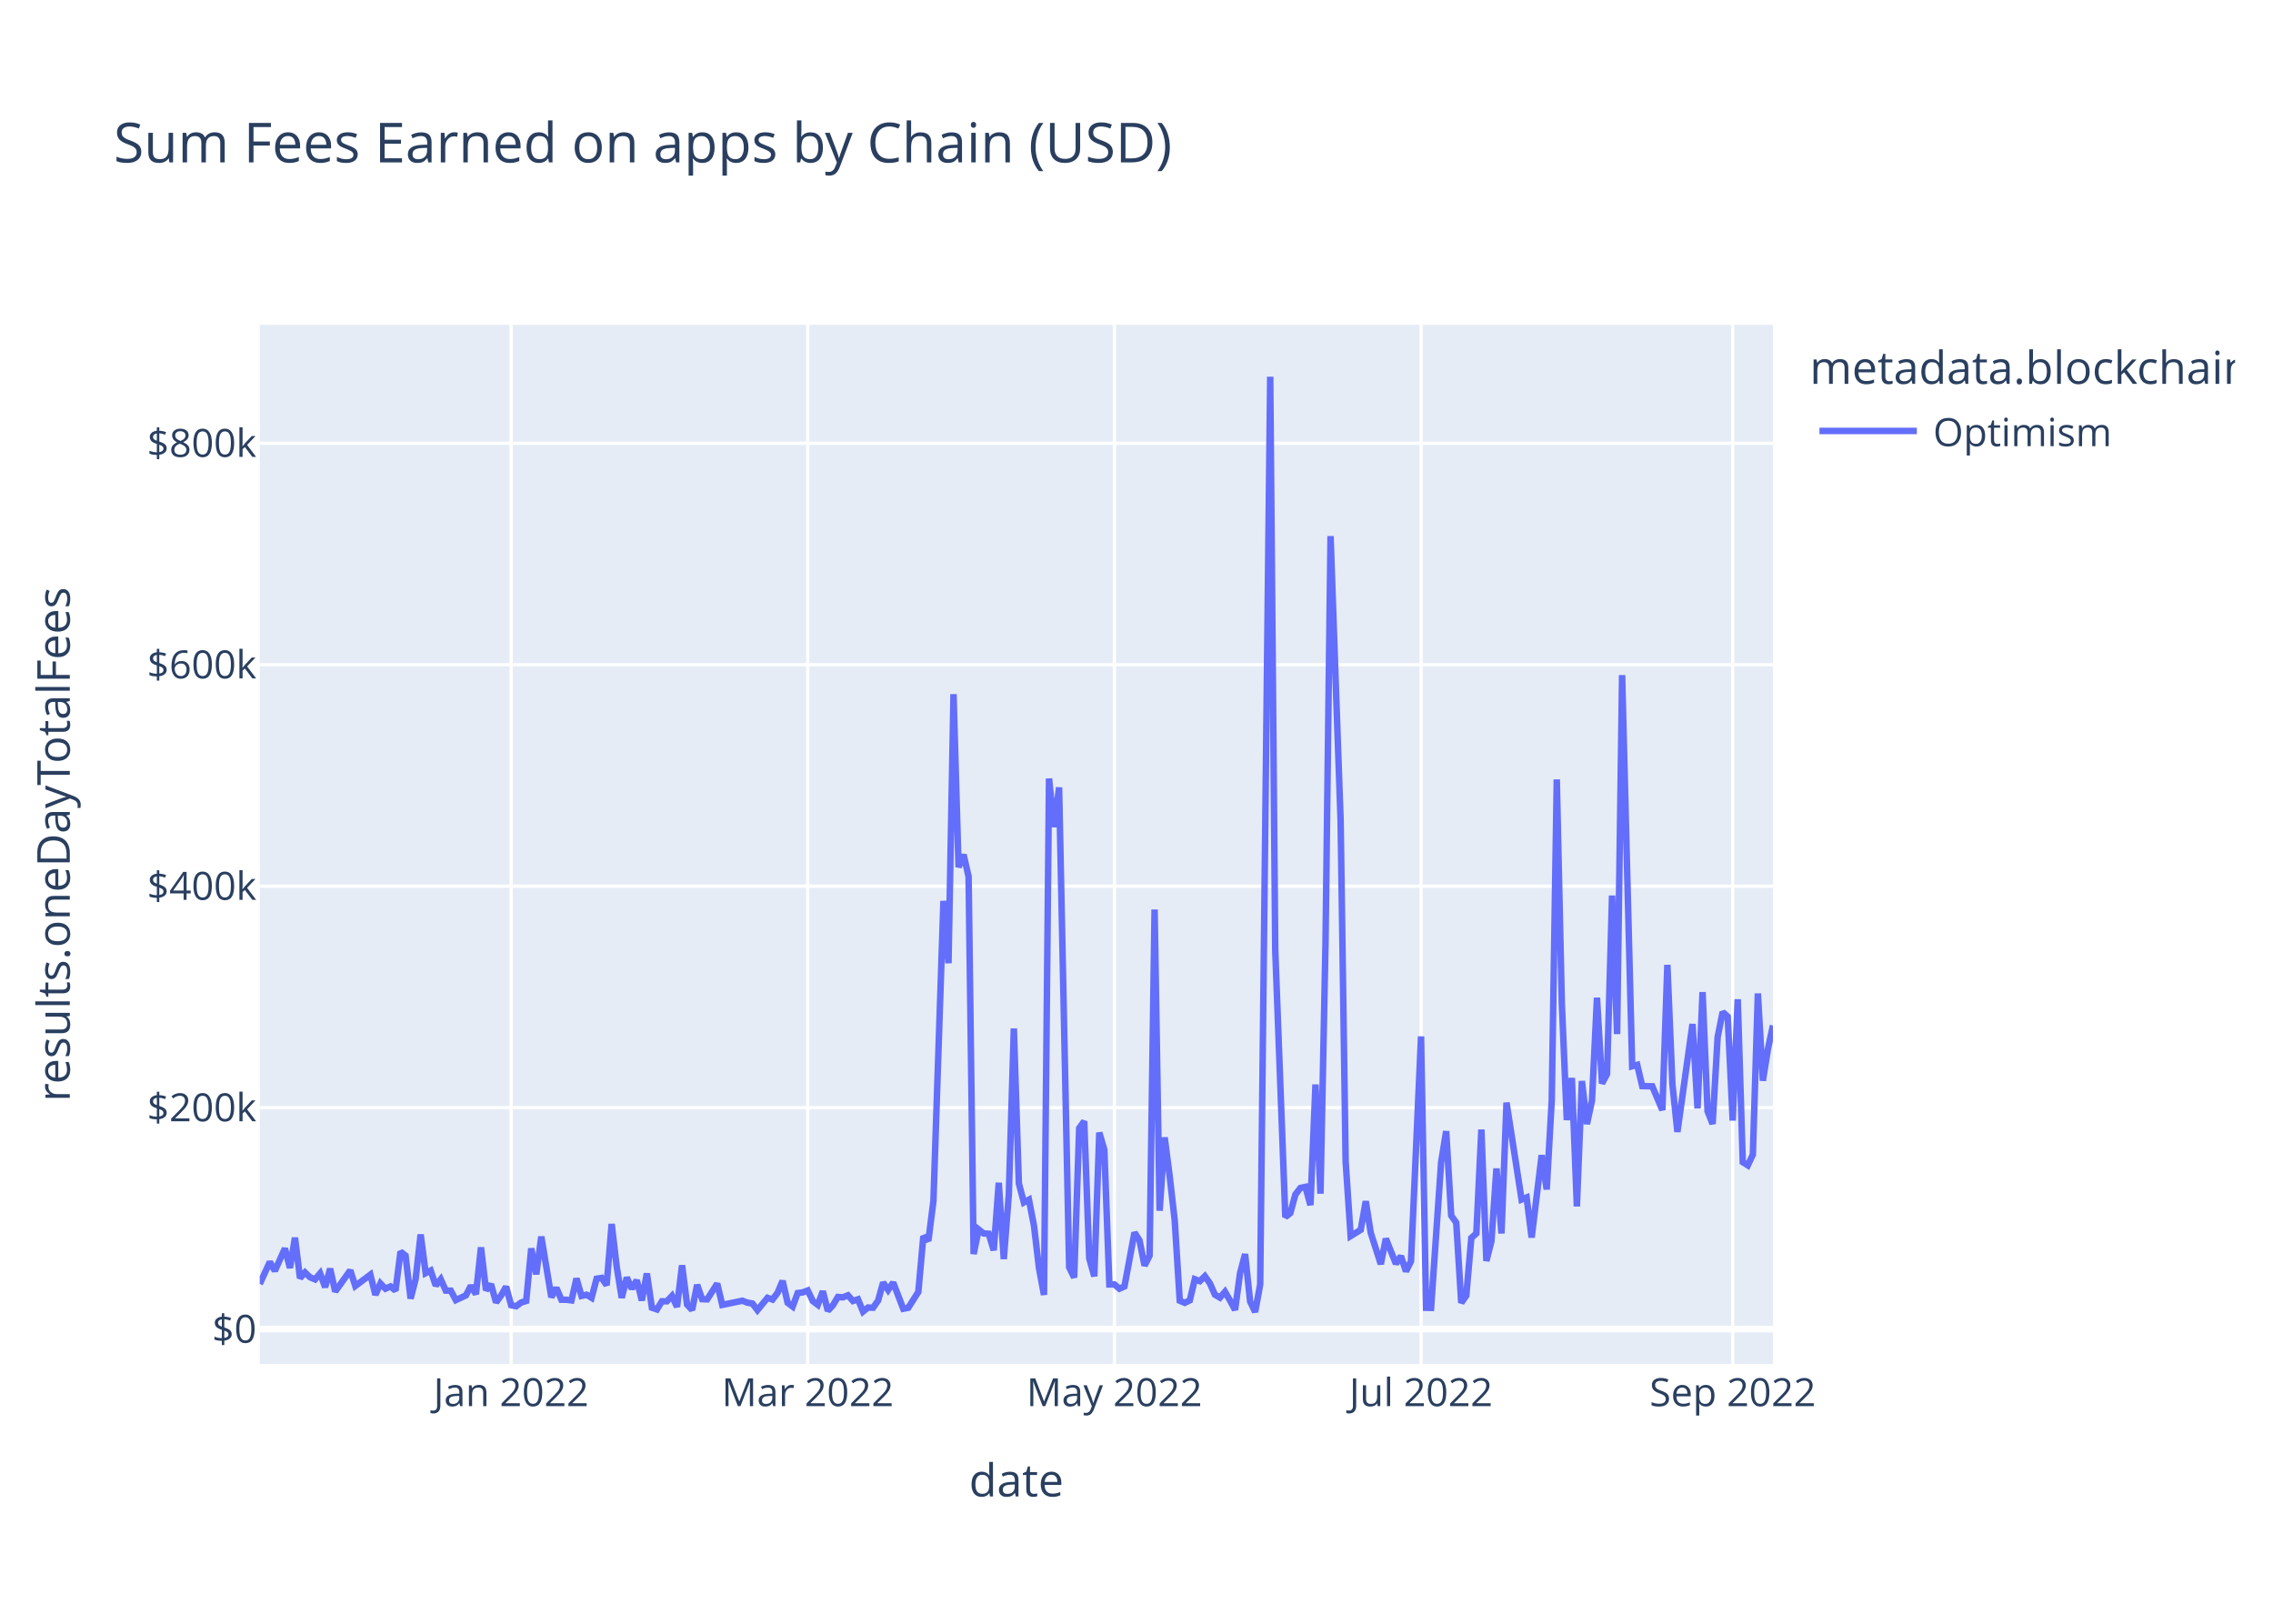
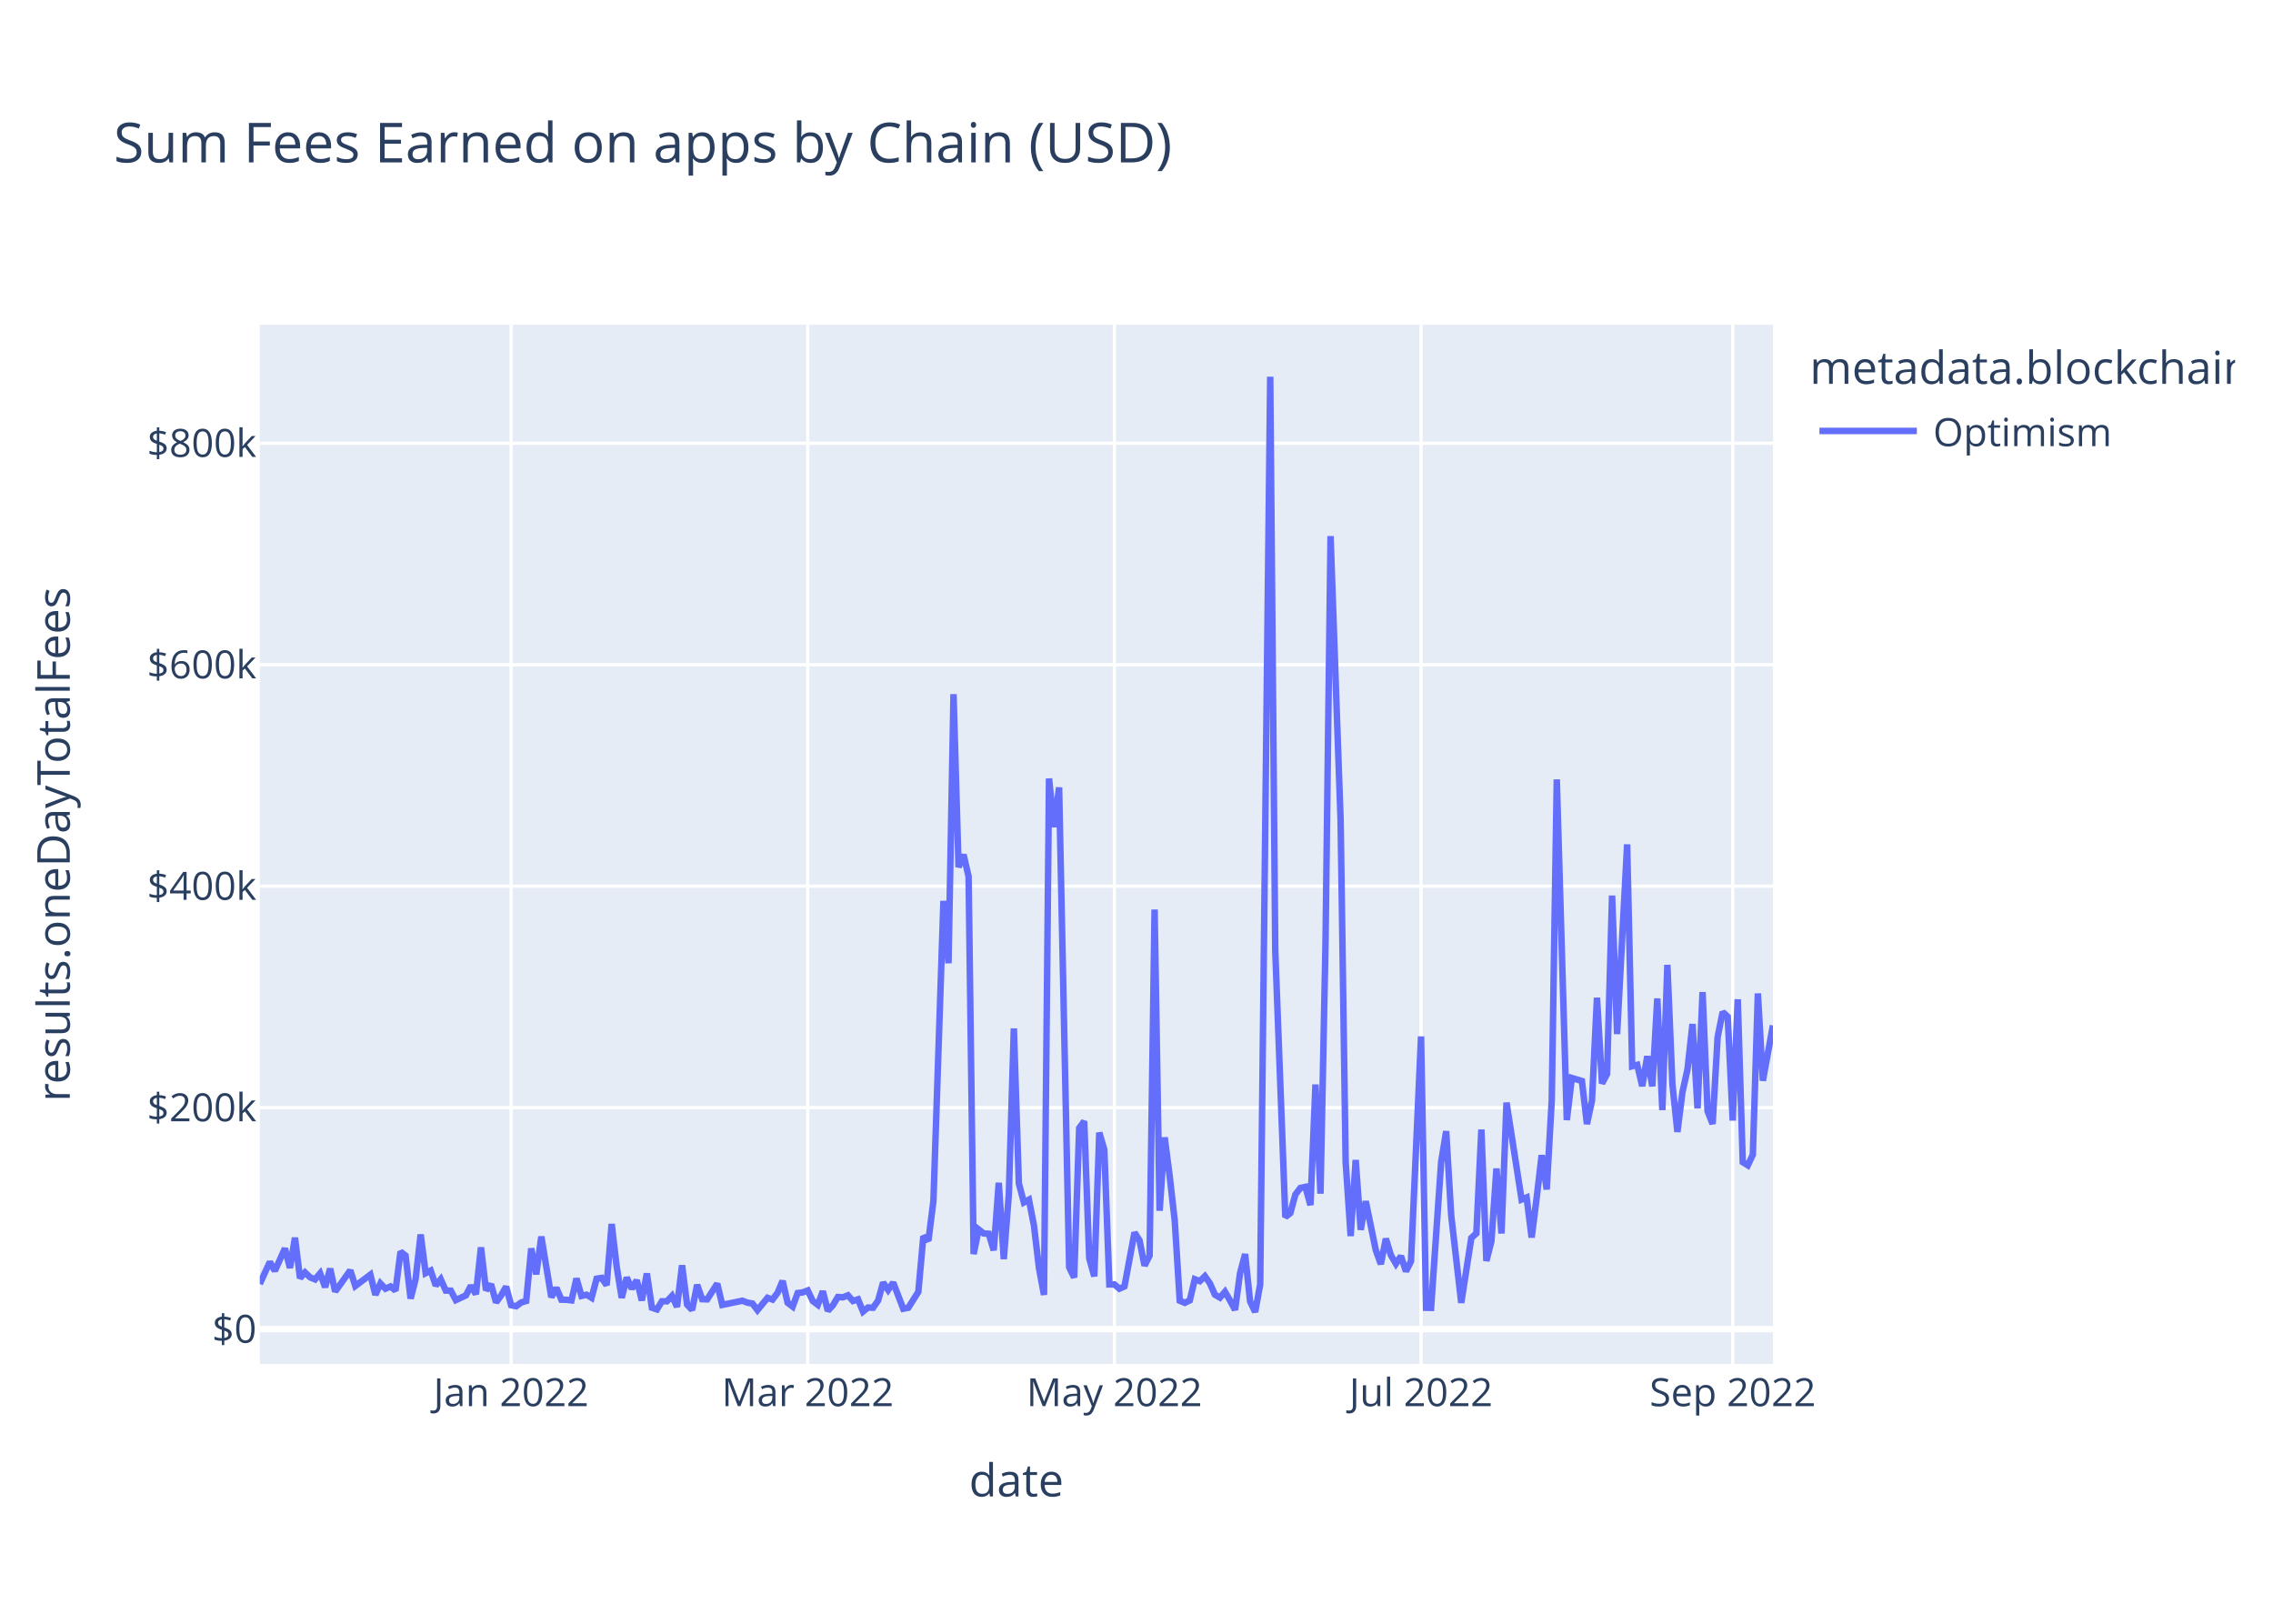
<svg xmlns="http://www.w3.org/2000/svg" class="main-svg" width="700" height="500" style="" viewBox="0 0 700 500">
  <rect x="0" y="0" width="700" height="500" style="fill: rgb(255, 255, 255); fill-opacity: 1;" />
-   <defs id="defs-f73574">
+   <defs id="defs-bc90db">
    <g class="clips">
-       <clipPath id="clipf73574xyplot" class="plotclip">
+       <clipPath id="clipbc90dbxyplot" class="plotclip">
        <rect width="466" height="320" />
      </clipPath>
-       <clipPath class="axesclip" id="clipf73574x">
+       <clipPath class="axesclip" id="clipbc90dbx">
        <rect x="80" y="0" width="466" height="500" />
      </clipPath>
-       <clipPath class="axesclip" id="clipf73574y">
+       <clipPath class="axesclip" id="clipbc90dby">
        <rect x="0" y="100" width="700" height="320" />
      </clipPath>
-       <clipPath class="axesclip" id="clipf73574xy">
+       <clipPath class="axesclip" id="clipbc90dbxy">
        <rect x="80" y="100" width="466" height="320" />
      </clipPath>
    </g>
    <g class="gradients" />
    <g class="patterns" />
  </defs>
  <g class="bglayer">
    <rect class="bg" x="80" y="100" width="466" height="320" style="fill: rgb(229, 236, 246); fill-opacity: 1; stroke-width: 0;" />
  </g>
  <g class="layer-below">
    <g class="imagelayer" />
    <g class="shapelayer" />
  </g>
  <g class="cartesianlayer">
    <g class="subplot xy">
      <g class="layer-subplot">
        <g class="shapelayer" />
        <g class="imagelayer" />
      </g>
      <g class="minor-gridlayer">
        <g class="x" />
        <g class="y" />
      </g>
      <g class="gridlayer">
        <g class="x">
          <path class="xgrid crisp" transform="translate(157.41,0)" d="M0,100v320" style="stroke: rgb(255, 255, 255); stroke-opacity: 1; stroke-width: 1px;" />
          <path class="xgrid crisp" transform="translate(248.75,0)" d="M0,100v320" style="stroke: rgb(255, 255, 255); stroke-opacity: 1; stroke-width: 1px;" />
          <path class="xgrid crisp" transform="translate(343.19,0)" d="M0,100v320" style="stroke: rgb(255, 255, 255); stroke-opacity: 1; stroke-width: 1px;" />
          <path class="xgrid crisp" transform="translate(437.63,0)" d="M0,100v320" style="stroke: rgb(255, 255, 255); stroke-opacity: 1; stroke-width: 1px;" />
          <path class="xgrid crisp" transform="translate(533.61,0)" d="M0,100v320" style="stroke: rgb(255, 255, 255); stroke-opacity: 1; stroke-width: 1px;" />
        </g>
        <g class="y">
          <path class="ygrid crisp" transform="translate(0,341.08)" d="M80,0h466" style="stroke: rgb(255, 255, 255); stroke-opacity: 1; stroke-width: 1px;" />
          <path class="ygrid crisp" transform="translate(0,272.88)" d="M80,0h466" style="stroke: rgb(255, 255, 255); stroke-opacity: 1; stroke-width: 1px;" />
          <path class="ygrid crisp" transform="translate(0,204.69)" d="M80,0h466" style="stroke: rgb(255, 255, 255); stroke-opacity: 1; stroke-width: 1px;" />
          <path class="ygrid crisp" transform="translate(0,136.49)" d="M80,0h466" style="stroke: rgb(255, 255, 255); stroke-opacity: 1; stroke-width: 1px;" />
        </g>
      </g>
      <g class="zerolinelayer">
        <path class="yzl zl crisp" transform="translate(0,409.28)" d="M80,0h466" style="stroke: rgb(255, 255, 255); stroke-opacity: 1; stroke-width: 2px;" />
      </g>
      <path class="xlines-below" />
      <path class="ylines-below" />
      <g class="overlines-below" />
      <g class="xaxislayer-below" />
      <g class="yaxislayer-below" />
      <g class="overaxes-below" />
-       <g class="plot" transform="translate(80,100)" clip-path="url(#clipf73574xyplot)">
+       <g class="plot" transform="translate(80,100)" clip-path="url(#clipbc90dbxyplot)">
        <g class="scatterlayer mlayer">
-           <g class="trace scatter tracef46771" style="stroke-miterlimit: 2; opacity: 1;">
+           <g class="trace scatter tracea61269" style="stroke-miterlimit: 2; opacity: 1;">
            <g class="fills" />
            <g class="errorbars" />
            <g class="lines">
-               <path class="js-line" d="M0,295.36L3.1,288.59L4.64,291.34L7.74,284.43L9.29,290.43L10.84,281.13L12.39,293.58L13.93,291.83L15.48,293.32L17.03,293.96L18.58,292.11L20.13,296.36L21.67,290.66L23.22,297.69L24.77,295.54L27.87,291.19L29.42,295.99L34.06,292.51L35.61,298.72L37.16,295.22L38.7,296.83L40.25,296.14L41.8,297.42L43.35,285.43L44.9,286.66L46.45,299.87L47.99,293.92L49.54,280.14L51.09,292.04L52.64,291.25L54.19,295.86L55.73,293.93L57.28,297.41L58.83,297.44L60.38,300.34L63.48,298.89L65.02,295.92L66.57,298.52L68.12,284.11L69.67,297.31L71.22,295.47L72.76,301.05L74.31,298.94L75.86,296.2L77.41,301.91L78.96,302.23L80.5,301.08L82.05,300.61L83.6,284.42L85.15,292.4L86.7,280.78L89.79,299.45L91.34,296.58L92.89,300.22L94.44,300.24L95.99,300.43L97.53,293.69L99.08,299.05L100.63,298.69L102.18,299.63L103.73,293.76L105.28,293.51L106.82,295.75L108.37,276.9L109.92,290.07L111.47,299.64L113.02,293.38L114.56,296.84L116.11,294.23L117.66,300.45L119.21,292.14L120.76,302.68L122.31,303.21L123.85,300.7L125.4,300.7L126.95,299.05L128.5,302.43L130.05,289.63L131.59,301.72L133.14,303.37L134.69,295.64L136.24,300.06L137.79,300.11L140.88,295.28L142.43,301.82L148.62,300.53L150.17,301.12L151.72,301.4L153.27,303.42L156.37,299.64L157.91,300.17L159.46,298.11L161.01,294.43L162.56,301.16L164.11,302.33L165.65,298.17L167.2,297.97L168.75,297.38L170.3,300.62L171.85,301.79L173.4,297.62L174.94,303.63L176.49,301.96L178.04,299.38L179.59,299.49L181.14,298.87L182.68,300.61L184.23,300.1L185.78,303.87L187.33,302.62L188.88,302.69L190.43,300.47L191.97,294.93L193.52,297.22L195.07,294.94L198.17,303.01L199.71,302.7L202.81,297.82L204.36,280.69L205.91,282.05L207.46,269.8L210.55,177.42L212.1,196.61L213.65,113.76L215.2,167.03L216.74,163.17L218.29,169.92L219.84,286.16L221.39,278.6L222.94,279.82L224.49,279.91L226.03,285L227.58,264.21L229.13,287.71L230.68,267.8L232.23,216.69L233.77,264.42L235.32,270.26L236.87,269.42L238.42,277.4L239.97,290.48L241.51,298.74L243.06,139.73L244.61,154.68L246.16,142.47L249.26,290.23L250.8,293.39L252.35,247.38L253.9,245.26L255.45,287.48L257,293.03L258.54,248.76L260.09,254.05L261.64,295.52L263.19,295.51L264.74,296.83L266.29,296.14L269.38,279.54L270.93,281.96L272.48,289.72L274.03,286.64L275.57,180.07L277.12,272.82L278.67,250.24L280.22,262.2L281.77,275.83L283.32,300.53L284.86,301.18L286.41,300.42L287.96,293.91L289.51,294.5L291.06,292.99L292.6,295.18L294.15,298.67L295.7,299.58L297.25,297.78L298.8,300.46L300.35,303.35L301.89,292.06L303.44,286.17L304.99,300.76L306.54,304L308.09,295.52L311.18,16L312.73,192.62L315.83,274.77L317.38,273.54L318.92,267.84L320.47,265.81L322.02,265.48L323.57,271.09L325.12,233.95L326.66,267.57L328.21,190.2L329.76,65.08L332.86,152.69L334.41,257.76L335.95,280.62L339.05,278.7L340.6,269.9L342.15,279.67L345.24,289.26L346.79,281.42L349.89,289.15L351.44,286.79L352.98,291.48L354.53,288.38L357.63,219.15L359.18,302.7L360.72,302.74L362.27,280.24L363.82,257.84L365.37,248.32L366.92,274.32L368.47,276.5L370.01,301.18L371.56,298.99L373.11,281.21L374.66,279.8L376.21,247.82L377.75,288.29L379.3,282.2L380.85,259.82L382.4,279.82L383.95,239.53L388.59,269.37L390.14,268.74L391.69,281.07L394.78,255.72L396.33,266.27L397.88,238.8L399.43,140.01L400.98,208.8L402.52,244.9L404.07,231.94L405.62,271.5L407.17,232.88L408.72,246.13L410.27,238.9L411.81,207.22L413.36,233.64L414.91,230.74L416.46,175.78L418.01,218.42L419.55,107.89L422.65,228.32L424.2,227.91L425.75,234.44L428.84,234.51L431.94,241.83L433.49,197.11L435.04,233.89L436.58,248.55L441.23,215.33L442.78,241.31L444.33,205.5L445.87,242.17L447.42,246.1L448.97,219.33L450.52,211.64L452.07,213.07L453.61,245.04L455.16,207.71L456.71,257.87L458.26,258.84L459.81,255.56L461.36,205.91L462.9,232.79L464.45,223.07L466,215.77" style="vector-effect: non-scaling-stroke; fill: none; stroke: rgb(99, 110, 250); stroke-opacity: 1; stroke-width: 2px; opacity: 1;" />
+               <path class="js-line" d="M0,295.36L3.1,288.59L4.64,291.34L7.74,284.43L9.29,290.43L10.84,281.13L12.39,293.58L13.93,291.83L15.48,293.32L17.03,293.96L18.58,292.11L20.13,296.36L21.67,290.66L23.22,297.69L24.77,295.54L27.87,291.19L29.42,295.99L34.06,292.51L35.61,298.72L37.16,295.22L38.7,296.83L40.25,296.14L41.8,297.42L43.35,285.43L44.9,286.66L46.45,299.87L47.99,293.92L49.54,280.14L51.09,292.04L52.64,291.25L54.19,295.86L55.73,293.93L57.28,297.41L58.83,297.44L60.38,300.34L63.48,298.89L65.02,295.92L66.57,298.52L68.12,284.11L69.67,297.31L71.22,295.47L72.76,301.05L74.31,298.94L75.86,296.2L77.41,301.91L78.96,302.23L80.5,301.08L82.05,300.61L83.6,284.42L85.15,292.4L86.7,280.78L89.79,299.45L91.34,296.58L92.89,300.22L94.44,300.24L95.99,300.43L97.53,293.69L99.08,299.05L100.63,298.69L102.18,299.63L103.73,293.76L105.28,293.51L106.82,295.75L108.37,276.9L109.92,290.07L111.47,299.64L113.02,293.38L114.56,296.84L116.11,294.23L117.66,300.45L119.21,292.14L120.76,302.68L122.31,303.21L123.85,300.7L125.4,300.7L126.95,299.05L128.5,302.43L130.05,289.63L131.59,301.72L133.14,303.37L134.69,295.64L136.24,300.06L137.79,300.11L140.88,295.28L142.43,301.82L148.62,300.53L150.17,301.12L151.72,301.4L153.27,303.42L156.37,299.64L157.91,300.17L159.46,298.11L161.01,294.43L162.56,301.16L164.11,302.33L165.65,298.17L167.2,297.97L168.75,297.38L170.3,300.62L171.85,301.79L173.4,297.62L174.94,303.63L176.49,301.96L178.04,299.38L179.59,299.49L181.14,298.87L182.68,300.61L184.23,300.1L185.78,303.87L187.33,302.62L188.88,302.69L190.43,300.47L191.97,294.93L193.52,297.22L195.07,294.94L198.17,303.01L199.71,302.7L202.81,297.82L204.36,280.69L205.91,282.05L207.46,269.8L210.55,177.42L212.1,196.61L213.65,113.76L215.2,167.03L216.74,163.17L218.29,169.92L219.84,286.16L221.39,278.6L222.94,279.82L224.49,279.91L226.03,285L227.58,264.21L229.13,287.71L230.68,267.8L232.23,216.69L233.77,264.42L235.32,270.26L236.87,269.42L238.42,277.4L239.97,290.48L241.51,298.74L243.06,139.73L244.61,154.68L246.16,142.47L249.26,290.23L250.8,293.39L252.35,247.38L253.9,245.26L255.45,287.48L257,293.03L258.54,248.76L260.09,254.05L261.64,295.52L263.19,295.51L264.74,296.83L266.29,296.14L269.38,279.54L270.93,281.96L272.48,289.72L274.03,286.64L275.57,180.07L277.12,272.82L278.67,250.24L280.22,262.2L281.77,275.83L283.32,300.53L284.86,301.18L286.41,300.42L287.96,293.91L289.51,294.5L291.06,292.99L292.6,295.18L294.15,298.67L295.7,299.58L297.25,297.78L298.8,300.46L300.35,303.35L301.89,292.06L303.44,286.17L304.99,300.76L306.54,304L308.09,295.52L311.18,16L312.73,192.62L315.83,274.77L317.38,273.54L318.92,267.84L320.47,265.81L322.02,265.48L323.57,271.09L325.12,233.95L326.66,267.57L328.21,190.2L329.76,65.08L332.86,152.69L334.41,257.76L335.95,280.62L337.5,257.2L339.05,278.7L340.6,269.9L343.69,284.96L345.24,289.26L346.79,281.42L348.34,286.51L349.89,289.15L351.44,286.79L352.98,291.48L354.53,288.38L357.63,219.15L359.18,302.7L360.72,302.74L362.27,280.24L363.82,257.84L365.37,248.32L366.92,274.32L370.01,301.18L373.11,281.21L374.66,279.8L376.21,247.82L377.75,288.29L379.3,282.2L380.85,259.82L382.4,279.82L383.95,239.53L388.59,269.37L390.14,268.74L391.69,281.07L393.24,268.81L394.78,255.72L396.33,266.27L397.88,238.8L399.43,140.01L402.52,244.9L404.07,231.94L407.17,232.88L408.72,246.13L410.27,238.9L411.81,207.22L413.36,233.64L414.91,230.74L416.46,175.78L418.01,218.42L421.1,160.01L422.65,228.32L424.2,227.91L425.75,234.44L427.3,225.25L428.84,234.51L430.39,207.46L431.94,241.83L433.49,197.11L435.04,233.89L436.58,248.55L438.13,236.31L439.68,229.31L441.23,215.33L442.78,241.31L444.33,205.5L445.87,242.17L447.42,246.1L448.97,219.33L450.52,211.64L452.07,213.07L453.61,245.04L455.16,207.71L456.71,257.87L458.26,258.84L459.81,255.56L461.36,205.91L462.9,232.79L466,215.77" style="vector-effect: non-scaling-stroke; fill: none; stroke: rgb(99, 110, 250); stroke-opacity: 1; stroke-width: 2px; opacity: 1;" />
            </g>
            <g class="points" />
            <g class="text" />
          </g>
        </g>
      </g>
      <g class="overplot" />
      <path class="xlines-above crisp" d="M0,0" style="fill: none;" />
      <path class="ylines-above crisp" d="M0,0" style="fill: none;" />
      <g class="overlines-above" />
      <g class="xaxislayer-above">
        <g class="xtick">
          <text text-anchor="middle" x="0" y="433" transform="translate(157.41,0)" style="font-family: 'Open Sans', verdana, arial, sans-serif; font-size: 12px; fill: rgb(42, 63, 95); fill-opacity: 1; white-space: pre; opacity: 1;">Jan 2022</text>
        </g>
        <g class="xtick">
          <text text-anchor="middle" x="0" y="433" style="font-family: 'Open Sans', verdana, arial, sans-serif; font-size: 12px; fill: rgb(42, 63, 95); fill-opacity: 1; white-space: pre; opacity: 1;" transform="translate(248.75,0)">Mar 2022</text>
        </g>
        <g class="xtick">
          <text text-anchor="middle" x="0" y="433" style="font-family: 'Open Sans', verdana, arial, sans-serif; font-size: 12px; fill: rgb(42, 63, 95); fill-opacity: 1; white-space: pre; opacity: 1;" transform="translate(343.19,0)">May 2022</text>
        </g>
        <g class="xtick">
          <text text-anchor="middle" x="0" y="433" style="font-family: 'Open Sans', verdana, arial, sans-serif; font-size: 12px; fill: rgb(42, 63, 95); fill-opacity: 1; white-space: pre; opacity: 1;" transform="translate(437.63,0)">Jul 2022</text>
        </g>
        <g class="xtick">
          <text text-anchor="middle" x="0" y="433" style="font-family: 'Open Sans', verdana, arial, sans-serif; font-size: 12px; fill: rgb(42, 63, 95); fill-opacity: 1; white-space: pre; opacity: 1;" transform="translate(533.61,0)">Sep 2022</text>
        </g>
      </g>
      <g class="yaxislayer-above">
        <g class="ytick">
          <text text-anchor="end" x="79" y="4.2" transform="translate(0,409.28)" style="font-family: 'Open Sans', verdana, arial, sans-serif; font-size: 12px; fill: rgb(42, 63, 95); fill-opacity: 1; white-space: pre; opacity: 1;">$0</text>
        </g>
        <g class="ytick">
          <text text-anchor="end" x="79" y="4.2" style="font-family: 'Open Sans', verdana, arial, sans-serif; font-size: 12px; fill: rgb(42, 63, 95); fill-opacity: 1; white-space: pre; opacity: 1;" transform="translate(0,341.08)">$200k</text>
        </g>
        <g class="ytick">
          <text text-anchor="end" x="79" y="4.2" style="font-family: 'Open Sans', verdana, arial, sans-serif; font-size: 12px; fill: rgb(42, 63, 95); fill-opacity: 1; white-space: pre; opacity: 1;" transform="translate(0,272.88)">$400k</text>
        </g>
        <g class="ytick">
          <text text-anchor="end" x="79" y="4.2" style="font-family: 'Open Sans', verdana, arial, sans-serif; font-size: 12px; fill: rgb(42, 63, 95); fill-opacity: 1; white-space: pre; opacity: 1;" transform="translate(0,204.69)">$600k</text>
        </g>
        <g class="ytick">
          <text text-anchor="end" x="79" y="4.2" style="font-family: 'Open Sans', verdana, arial, sans-serif; font-size: 12px; fill: rgb(42, 63, 95); fill-opacity: 1; white-space: pre; opacity: 1;" transform="translate(0,136.49)">$800k</text>
        </g>
      </g>
      <g class="overaxes-above" />
    </g>
  </g>
  <g class="polarlayer" />
  <g class="smithlayer" />
  <g class="ternarylayer" />
  <g class="geolayer" />
  <g class="funnelarealayer" />
  <g class="pielayer" />
  <g class="iciclelayer" />
  <g class="treemaplayer" />
  <g class="sunburstlayer" />
  <g class="glimages" />
-   <defs id="topdefs-f73574">
+   <defs id="topdefs-bc90db">
    <g class="clips" />
-     <clipPath id="legendf73574">
+     <clipPath id="legendbc90db">
      <rect width="133" height="48" x="0" y="0" />
    </clipPath>
  </defs>
  <g class="layer-above">
    <g class="imagelayer" />
    <g class="shapelayer" />
  </g>
  <g class="infolayer">
    <g class="legend" pointer-events="all" transform="translate(555.32,100)">
      <rect class="bg" shape-rendering="crispEdges" style="stroke: rgb(68, 68, 68); stroke-opacity: 1; fill: rgb(255, 255, 255); fill-opacity: 1; stroke-width: 0px;" width="133" height="48" x="0" y="0" />
-       <g class="scrollbox" transform="" clip-path="url(#legendf73574)">
+       <g class="scrollbox" transform="" clip-path="url(#legendbc90db)">
        <text class="legendtitletext" text-anchor="start" x="2" y="18.2" style="font-family: 'Open Sans', verdana, arial, sans-serif; font-size: 14px; fill: rgb(42, 63, 95); fill-opacity: 1; white-space: pre;">metadata.blockchain</text>
        <g class="groups" transform="">
          <g class="traces" transform="translate(0,32.7)" style="opacity: 1;">
            <text class="legendtext" text-anchor="start" x="40" y="4.68" style="font-family: 'Open Sans', verdana, arial, sans-serif; font-size: 12px; fill: rgb(42, 63, 95); fill-opacity: 1; white-space: pre;">Optimism</text>
            <g class="layers" style="opacity: 1;">
              <g class="legendfill" />
              <g class="legendlines">
                <path class="js-line" d="M5,0h30" style="fill: none; stroke: rgb(99, 110, 250); stroke-opacity: 1; stroke-width: 2px;" />
              </g>
              <g class="legendsymbols">
                <g class="legendpoints" />
              </g>
            </g>
            <rect class="legendtoggle" x="0" y="-9.5" width="90.672" height="19" style="fill: rgb(0, 0, 0); fill-opacity: 0;" />
          </g>
        </g>
      </g>
      <rect class="scrollbar" rx="20" ry="3" width="0" height="0" style="fill: rgb(128, 139, 164); fill-opacity: 1;" x="0" y="0" />
    </g>
    <g class="g-gtitle">
      <text class="gtitle" x="35" y="50" text-anchor="start" dy="0em" style="font-family: 'Open Sans', verdana, arial, sans-serif; font-size: 17px; fill: rgb(42, 63, 95); opacity: 1; font-weight: normal; white-space: pre;">Sum Fees Earned on apps by Chain (USD)</text>
    </g>
    <g class="g-xtitle">
      <text class="xtitle" x="313" y="460.8" text-anchor="middle" style="font-family: 'Open Sans', verdana, arial, sans-serif; font-size: 14px; fill: rgb(42, 63, 95); opacity: 1; font-weight: normal; white-space: pre;">date</text>
    </g>
    <g class="g-ytitle">
      <text class="ytitle" transform="rotate(-90,21.49688,260)" x="21.497" y="260" text-anchor="middle" style="font-family: 'Open Sans', verdana, arial, sans-serif; font-size: 14px; fill: rgb(42, 63, 95); opacity: 1; font-weight: normal; white-space: pre;">results.oneDayTotalFees</text>
    </g>
  </g>
</svg>
